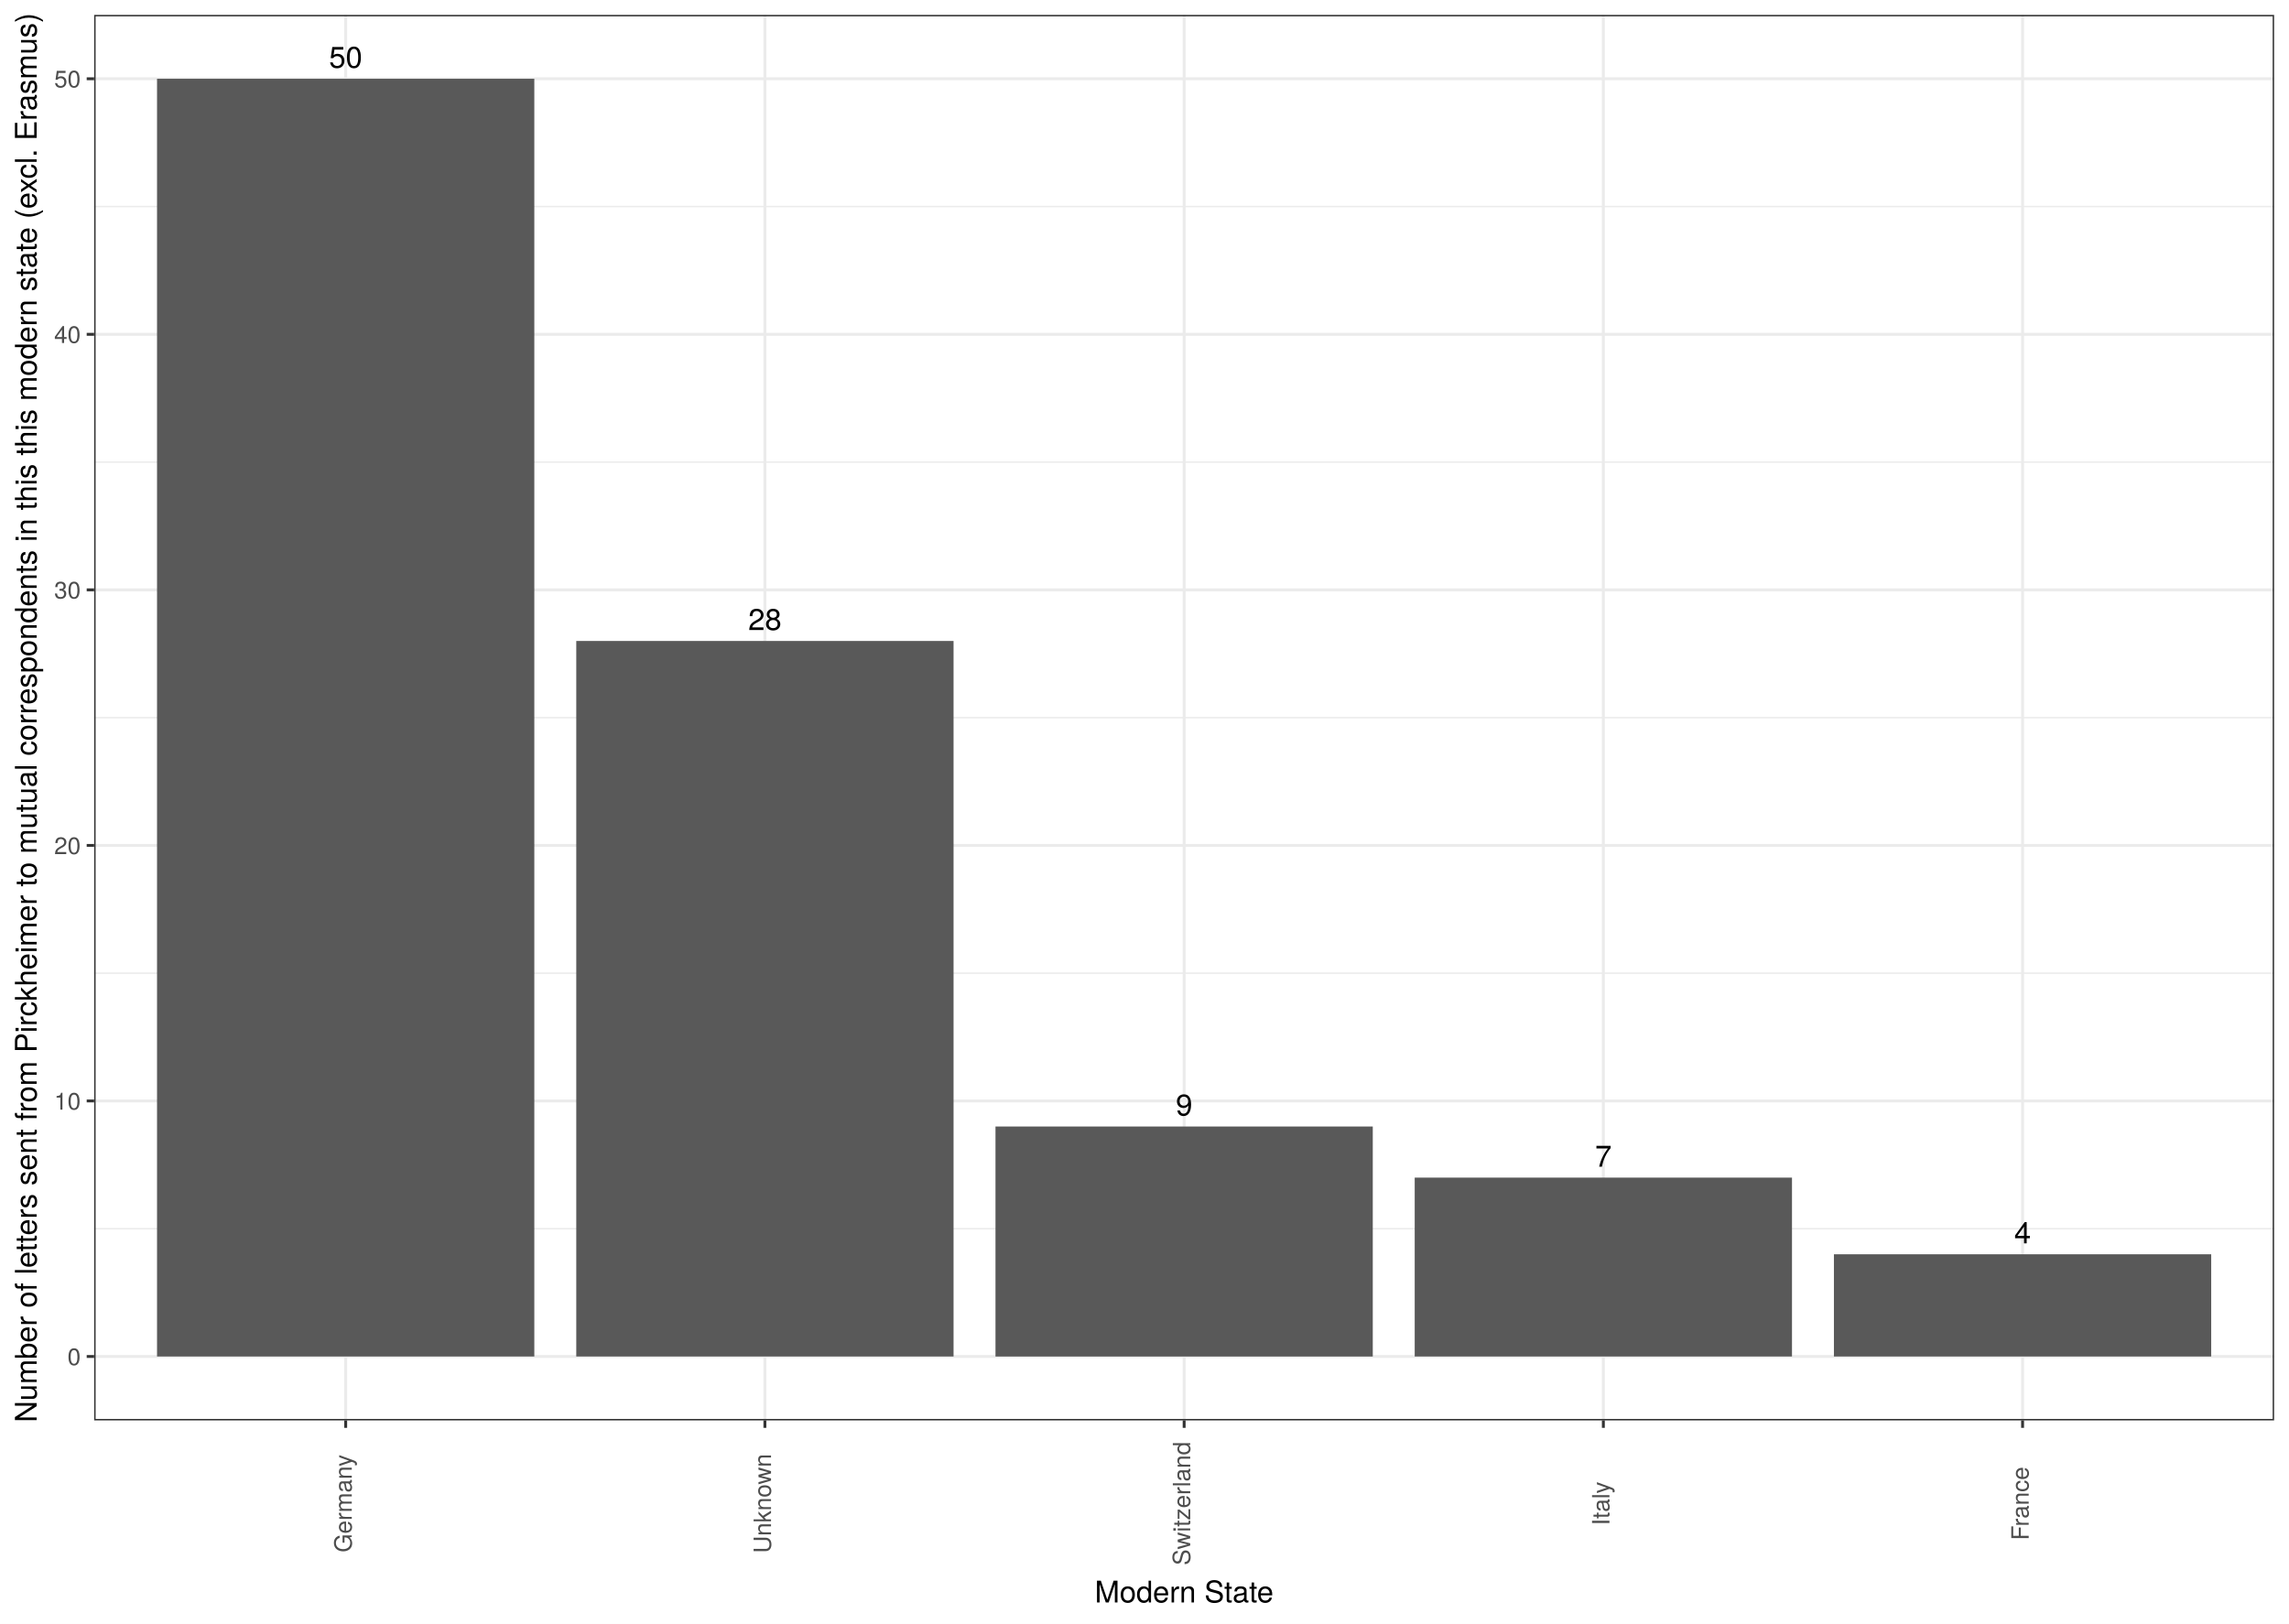
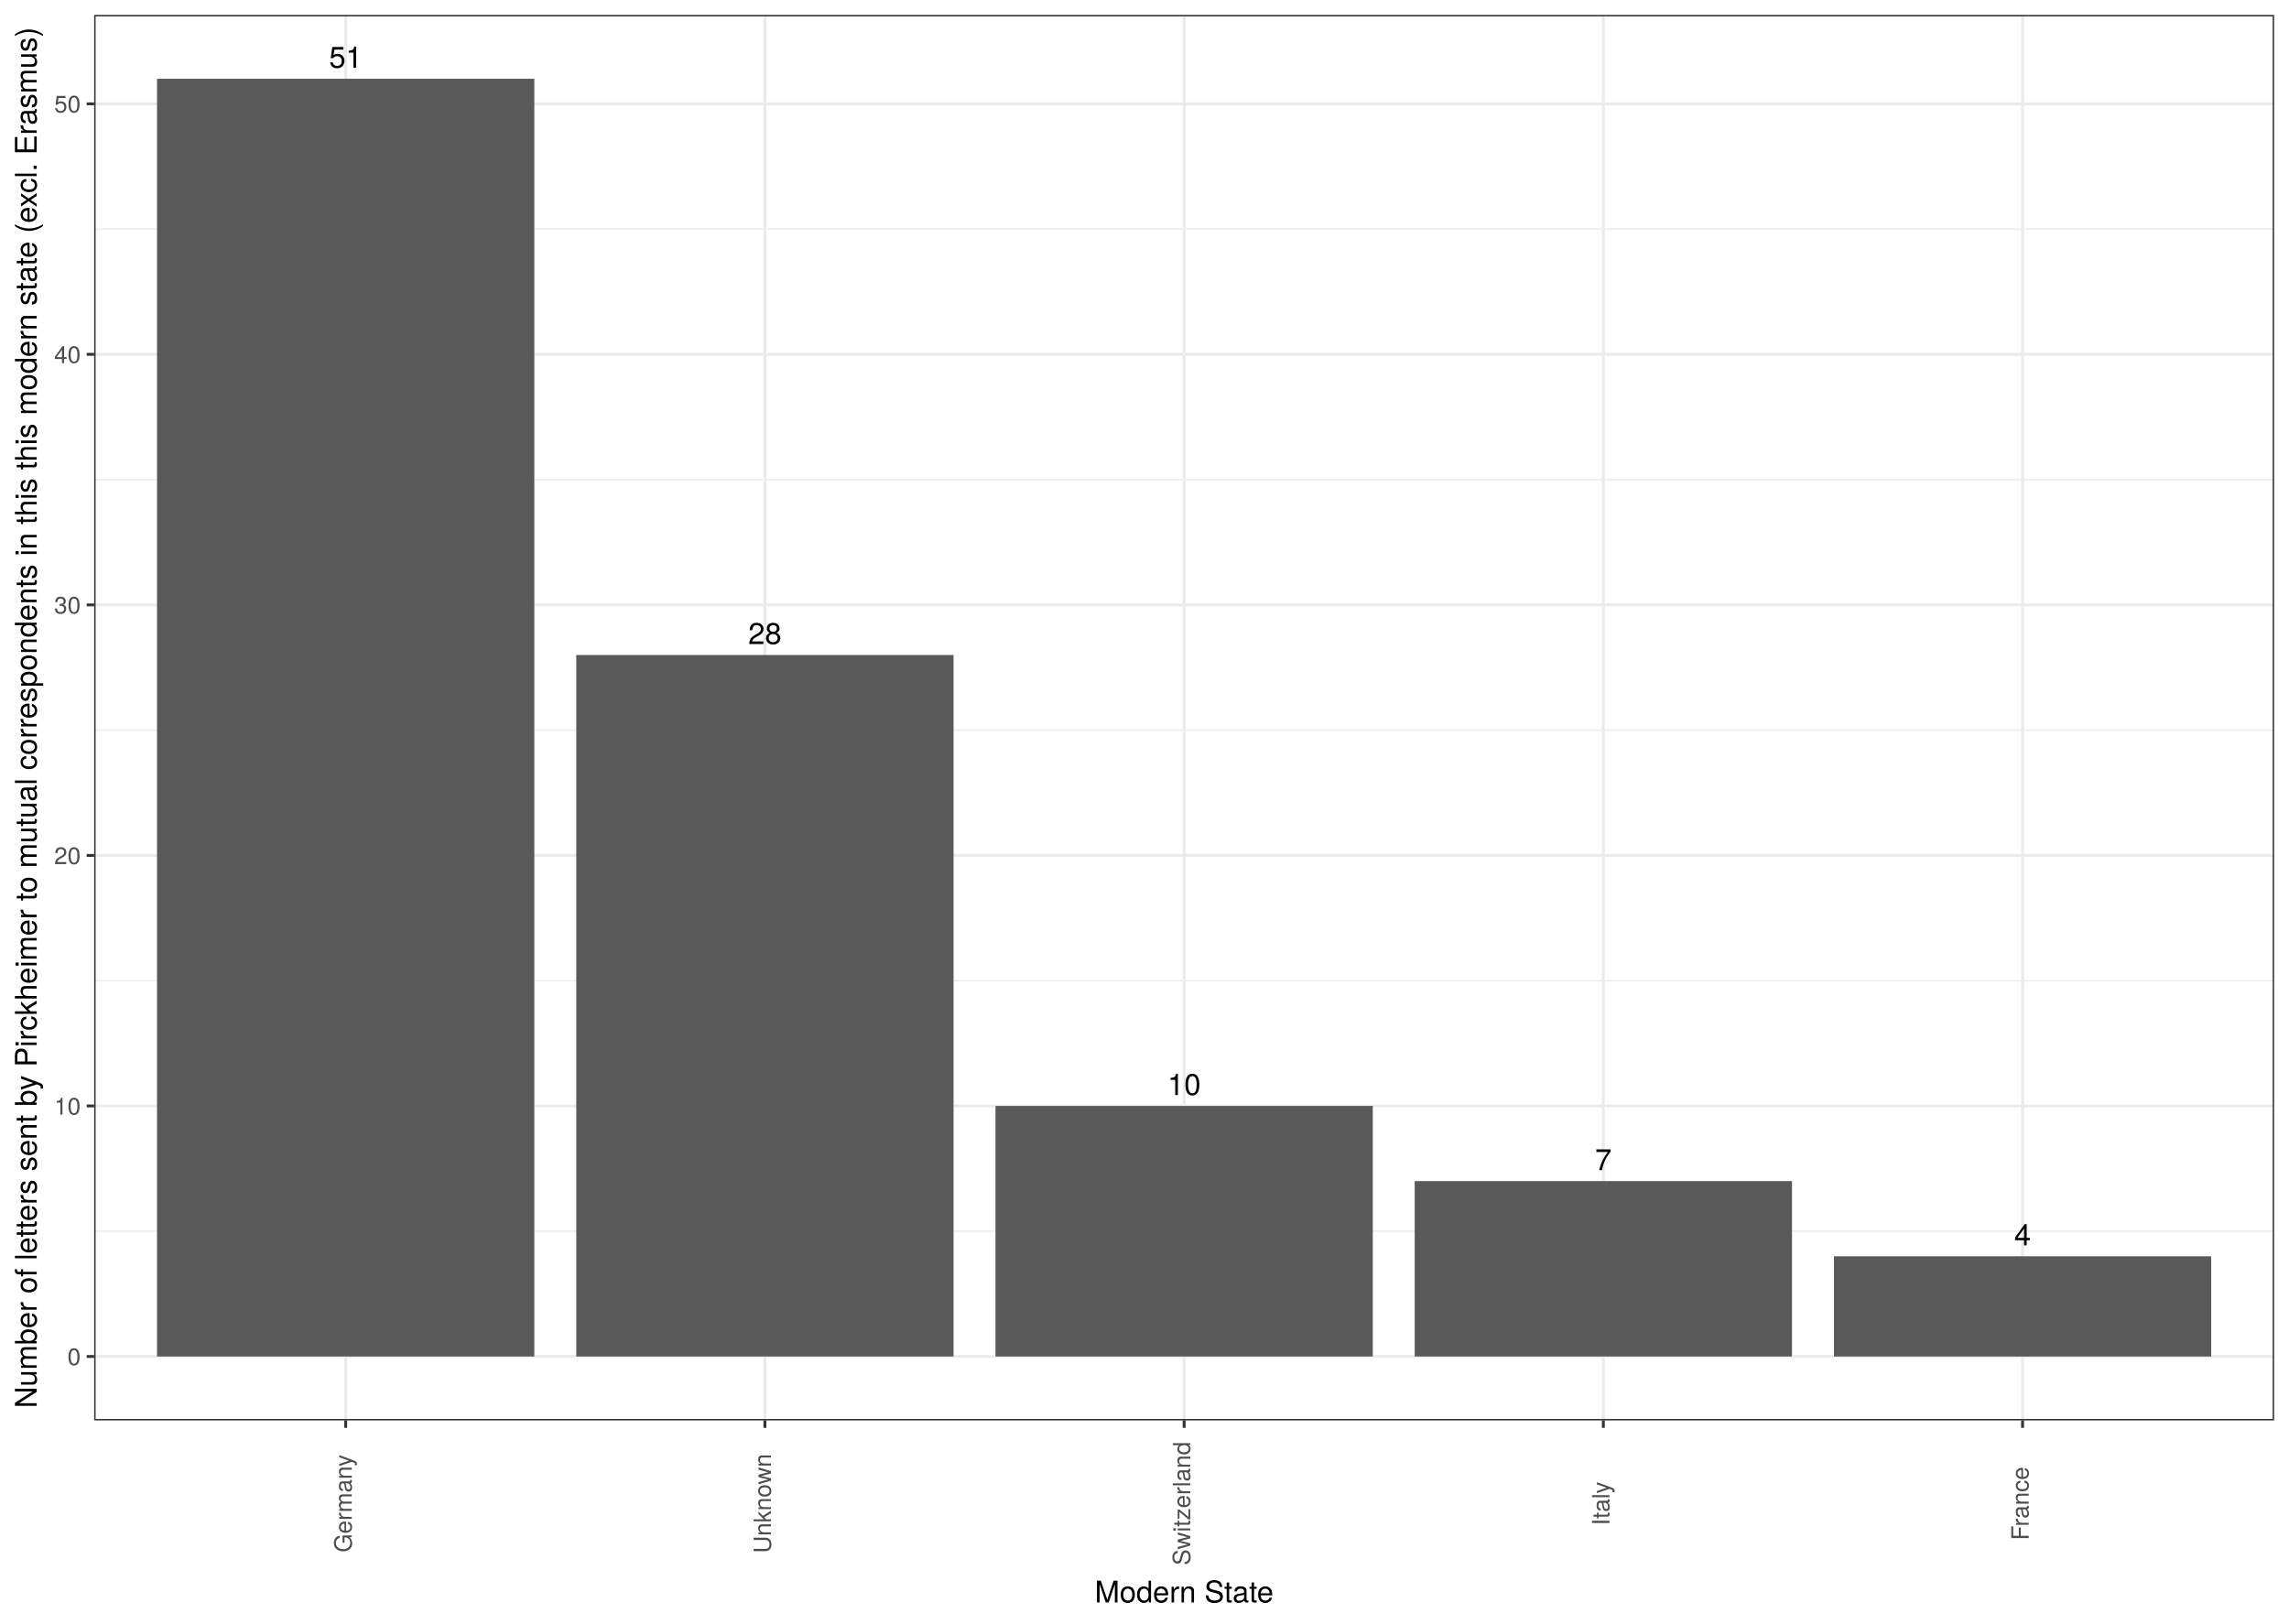
<svg xmlns="http://www.w3.org/2000/svg" class="svglite" width="842.40pt" height="597.60pt" viewBox="0 0 842.40 597.60">
  <defs>
    <style type="text/css">
    .svglite line, .svglite polyline, .svglite polygon, .svglite path, .svglite rect, .svglite circle {
      fill: none;
      stroke: #000000;
      stroke-linecap: round;
      stroke-linejoin: round;
      stroke-miterlimit: 10.00;
    }
    .svglite text {
      white-space: pre;
    }
  </style>
  </defs>
  <rect width="100%" height="100%" style="stroke: none; fill: #FFFFFF;" />
  <defs>
    <clipPath id="cpMC4wMHw4NDIuNDB8MC4wMHw1OTcuNjA=">
      <rect x="0.00" y="0.00" width="842.40" height="597.60" />
    </clipPath>
  </defs>
  <g clip-path="url(#cpMC4wMHw4NDIuNDB8MC4wMHw1OTcuNjA=)">
    <rect x="0" y="-0" width="842.40" height="597.60" style="stroke-width: 1.07; stroke: #FFFFFF; fill: #FFFFFF;" />
  </g>
  <defs>
    <clipPath id="cpMzQuNjV8ODM2LjkyfDUuNDh8NTIyLjgy">
      <rect x="34.65" y="5.48" width="802.27" height="517.34" />
    </clipPath>
  </defs>
  <g clip-path="url(#cpMzQuNjV8ODM2LjkyfDUuNDh8NTIyLjgy)">
    <rect x="34.65" y="5.48" width="802.27" height="517.34" style="stroke-width: 1.07; stroke: none; fill: #FFFFFF;" />
-     <polyline points="34.65,452.27 836.92,452.27 " style="stroke-width: 0.53; stroke: #EBEBEB; stroke-linecap: butt;" />
-     <polyline points="34.65,358.21 836.92,358.21 " style="stroke-width: 0.53; stroke: #EBEBEB; stroke-linecap: butt;" />
-     <polyline points="34.65,264.15 836.92,264.15 " style="stroke-width: 0.53; stroke: #EBEBEB; stroke-linecap: butt;" />
-     <polyline points="34.65,170.09 836.92,170.09 " style="stroke-width: 0.53; stroke: #EBEBEB; stroke-linecap: butt;" />
-     <polyline points="34.65,76.03 836.92,76.03 " style="stroke-width: 0.53; stroke: #EBEBEB; stroke-linecap: butt;" />
+     <polyline points="34.65,453.19 836.92,453.19 " style="stroke-width: 0.53; stroke: #EBEBEB; stroke-linecap: butt;" />
+     <polyline points="34.65,360.98 836.92,360.98 " style="stroke-width: 0.53; stroke: #EBEBEB; stroke-linecap: butt;" />
+     <polyline points="34.65,268.76 836.92,268.76 " style="stroke-width: 0.53; stroke: #EBEBEB; stroke-linecap: butt;" />
+     <polyline points="34.65,176.54 836.92,176.54 " style="stroke-width: 0.53; stroke: #EBEBEB; stroke-linecap: butt;" />
+     <polyline points="34.65,84.33 836.92,84.33 " style="stroke-width: 0.53; stroke: #EBEBEB; stroke-linecap: butt;" />
    <polyline points="34.65,499.30 836.92,499.30 " style="stroke-width: 1.07; stroke: #EBEBEB; stroke-linecap: butt;" />
-     <polyline points="34.65,405.24 836.92,405.24 " style="stroke-width: 1.07; stroke: #EBEBEB; stroke-linecap: butt;" />
-     <polyline points="34.65,311.18 836.92,311.18 " style="stroke-width: 1.07; stroke: #EBEBEB; stroke-linecap: butt;" />
-     <polyline points="34.65,217.12 836.92,217.12 " style="stroke-width: 1.07; stroke: #EBEBEB; stroke-linecap: butt;" />
-     <polyline points="34.65,123.06 836.92,123.06 " style="stroke-width: 1.07; stroke: #EBEBEB; stroke-linecap: butt;" />
-     <polyline points="34.65,28.99 836.92,28.99 " style="stroke-width: 1.07; stroke: #EBEBEB; stroke-linecap: butt;" />
+     <polyline points="34.65,407.08 836.92,407.08 " style="stroke-width: 1.07; stroke: #EBEBEB; stroke-linecap: butt;" />
+     <polyline points="34.65,314.87 836.92,314.87 " style="stroke-width: 1.07; stroke: #EBEBEB; stroke-linecap: butt;" />
+     <polyline points="34.65,222.65 836.92,222.65 " style="stroke-width: 1.07; stroke: #EBEBEB; stroke-linecap: butt;" />
+     <polyline points="34.65,130.43 836.92,130.43 " style="stroke-width: 1.07; stroke: #EBEBEB; stroke-linecap: butt;" />
+     <polyline points="34.65,38.22 836.92,38.22 " style="stroke-width: 1.07; stroke: #EBEBEB; stroke-linecap: butt;" />
    <polyline points="127.22,522.82 127.22,5.48 " style="stroke-width: 1.07; stroke: #EBEBEB; stroke-linecap: butt;" />
    <polyline points="281.50,522.82 281.50,5.48 " style="stroke-width: 1.07; stroke: #EBEBEB; stroke-linecap: butt;" />
    <polyline points="435.79,522.82 435.79,5.48 " style="stroke-width: 1.07; stroke: #EBEBEB; stroke-linecap: butt;" />
    <polyline points="590.07,522.82 590.07,5.48 " style="stroke-width: 1.07; stroke: #EBEBEB; stroke-linecap: butt;" />
    <polyline points="744.35,522.82 744.35,5.48 " style="stroke-width: 1.07; stroke: #EBEBEB; stroke-linecap: butt;" />
    <rect x="57.79" y="28.99" width="138.85" height="470.31" style="stroke-width: 1.07; stroke: none; stroke-linecap: butt; stroke-linejoin: miter; fill: #595959;" />
-     <rect x="212.08" y="235.93" width="138.85" height="263.37" style="stroke-width: 1.07; stroke: none; stroke-linecap: butt; stroke-linejoin: miter; fill: #595959;" />
-     <rect x="366.36" y="414.65" width="138.85" height="84.66" style="stroke-width: 1.07; stroke: none; stroke-linecap: butt; stroke-linejoin: miter; fill: #595959;" />
-     <rect x="520.64" y="433.46" width="138.85" height="65.84" style="stroke-width: 1.07; stroke: none; stroke-linecap: butt; stroke-linejoin: miter; fill: #595959;" />
-     <rect x="674.92" y="461.68" width="138.85" height="37.62" style="stroke-width: 1.07; stroke: none; stroke-linecap: butt; stroke-linejoin: miter; fill: #595959;" />
-     <text x="127.22" y="24.97" text-anchor="middle" style="font-size: 11.04px; font-family: &quot;TeX Gyre Heros&quot;;" textLength="14.04px" lengthAdjust="spacingAndGlyphs">50</text>
-     <text x="281.50" y="231.91" text-anchor="middle" style="font-size: 11.04px; font-family: &quot;TeX Gyre Heros&quot;;" textLength="14.04px" lengthAdjust="spacingAndGlyphs">28</text>
-     <text x="435.79" y="410.63" text-anchor="middle" style="font-size: 11.04px; font-family: &quot;TeX Gyre Heros&quot;;" textLength="7.02px" lengthAdjust="spacingAndGlyphs">9</text>
-     <text x="590.07" y="429.44" text-anchor="middle" style="font-size: 11.04px; font-family: &quot;TeX Gyre Heros&quot;;" textLength="7.02px" lengthAdjust="spacingAndGlyphs">7</text>
-     <text x="744.35" y="457.66" text-anchor="middle" style="font-size: 11.04px; font-family: &quot;TeX Gyre Heros&quot;;" textLength="7.02px" lengthAdjust="spacingAndGlyphs">4</text>
+     <rect x="212.08" y="241.09" width="138.85" height="258.21" style="stroke-width: 1.07; stroke: none; stroke-linecap: butt; stroke-linejoin: miter; fill: #595959;" />
+     <rect x="366.36" y="407.08" width="138.85" height="92.22" style="stroke-width: 1.07; stroke: none; stroke-linecap: butt; stroke-linejoin: miter; fill: #595959;" />
+     <rect x="520.64" y="434.75" width="138.85" height="64.55" style="stroke-width: 1.07; stroke: none; stroke-linecap: butt; stroke-linejoin: miter; fill: #595959;" />
+     <rect x="674.92" y="462.42" width="138.85" height="36.89" style="stroke-width: 1.07; stroke: none; stroke-linecap: butt; stroke-linejoin: miter; fill: #595959;" />
+     <text x="127.22" y="24.97" text-anchor="middle" style="font-size: 11.04px; font-family: &quot;TeX Gyre Heros&quot;;" textLength="14.04px" lengthAdjust="spacingAndGlyphs">51</text>
+     <text x="281.50" y="237.07" text-anchor="middle" style="font-size: 11.04px; font-family: &quot;TeX Gyre Heros&quot;;" textLength="14.04px" lengthAdjust="spacingAndGlyphs">28</text>
+     <text x="435.79" y="403.06" text-anchor="middle" style="font-size: 11.04px; font-family: &quot;TeX Gyre Heros&quot;;" textLength="14.04px" lengthAdjust="spacingAndGlyphs">10</text>
+     <text x="590.07" y="430.73" text-anchor="middle" style="font-size: 11.04px; font-family: &quot;TeX Gyre Heros&quot;;" textLength="7.02px" lengthAdjust="spacingAndGlyphs">7</text>
+     <text x="744.35" y="458.39" text-anchor="middle" style="font-size: 11.04px; font-family: &quot;TeX Gyre Heros&quot;;" textLength="7.02px" lengthAdjust="spacingAndGlyphs">4</text>
    <rect x="34.65" y="5.48" width="802.27" height="517.34" style="stroke-width: 1.07; stroke: #333333;" />
  </g>
  <g clip-path="url(#cpMC4wMHw4NDIuNDB8MC4wMHw1OTcuNjA=)">
    <text x="29.72" y="502.51" text-anchor="end" style="font-size: 8.80px;fill: #4D4D4D; font-family: &quot;TeX Gyre Heros&quot;;" textLength="5.59px" lengthAdjust="spacingAndGlyphs">0</text>
-     <text x="29.72" y="408.45" text-anchor="end" style="font-size: 8.80px;fill: #4D4D4D; font-family: &quot;TeX Gyre Heros&quot;;" textLength="11.19px" lengthAdjust="spacingAndGlyphs">10</text>
-     <text x="29.72" y="314.39" text-anchor="end" style="font-size: 8.80px;fill: #4D4D4D; font-family: &quot;TeX Gyre Heros&quot;;" textLength="11.19px" lengthAdjust="spacingAndGlyphs">20</text>
-     <text x="29.72" y="220.33" text-anchor="end" style="font-size: 8.80px;fill: #4D4D4D; font-family: &quot;TeX Gyre Heros&quot;;" textLength="11.19px" lengthAdjust="spacingAndGlyphs">30</text>
-     <text x="29.72" y="126.26" text-anchor="end" style="font-size: 8.80px;fill: #4D4D4D; font-family: &quot;TeX Gyre Heros&quot;;" textLength="11.19px" lengthAdjust="spacingAndGlyphs">40</text>
-     <text x="29.72" y="32.20" text-anchor="end" style="font-size: 8.80px;fill: #4D4D4D; font-family: &quot;TeX Gyre Heros&quot;;" textLength="11.19px" lengthAdjust="spacingAndGlyphs">50</text>
+     <text x="29.72" y="410.29" text-anchor="end" style="font-size: 8.80px;fill: #4D4D4D; font-family: &quot;TeX Gyre Heros&quot;;" textLength="11.19px" lengthAdjust="spacingAndGlyphs">10</text>
+     <text x="29.72" y="318.08" text-anchor="end" style="font-size: 8.80px;fill: #4D4D4D; font-family: &quot;TeX Gyre Heros&quot;;" textLength="11.19px" lengthAdjust="spacingAndGlyphs">20</text>
+     <text x="29.72" y="225.86" text-anchor="end" style="font-size: 8.80px;fill: #4D4D4D; font-family: &quot;TeX Gyre Heros&quot;;" textLength="11.19px" lengthAdjust="spacingAndGlyphs">30</text>
+     <text x="29.72" y="133.64" text-anchor="end" style="font-size: 8.80px;fill: #4D4D4D; font-family: &quot;TeX Gyre Heros&quot;;" textLength="11.19px" lengthAdjust="spacingAndGlyphs">40</text>
+     <text x="29.72" y="41.42" text-anchor="end" style="font-size: 8.80px;fill: #4D4D4D; font-family: &quot;TeX Gyre Heros&quot;;" textLength="11.19px" lengthAdjust="spacingAndGlyphs">50</text>
    <polyline points="31.91,499.30 34.65,499.30 " style="stroke-width: 1.07; stroke: #333333; stroke-linecap: butt;" />
-     <polyline points="31.91,405.24 34.65,405.24 " style="stroke-width: 1.07; stroke: #333333; stroke-linecap: butt;" />
-     <polyline points="31.91,311.18 34.65,311.18 " style="stroke-width: 1.07; stroke: #333333; stroke-linecap: butt;" />
-     <polyline points="31.91,217.12 34.65,217.12 " style="stroke-width: 1.07; stroke: #333333; stroke-linecap: butt;" />
-     <polyline points="31.91,123.06 34.65,123.06 " style="stroke-width: 1.07; stroke: #333333; stroke-linecap: butt;" />
-     <polyline points="31.91,28.99 34.65,28.99 " style="stroke-width: 1.07; stroke: #333333; stroke-linecap: butt;" />
+     <polyline points="31.91,407.08 34.65,407.08 " style="stroke-width: 1.07; stroke: #333333; stroke-linecap: butt;" />
+     <polyline points="31.91,314.87 34.65,314.87 " style="stroke-width: 1.07; stroke: #333333; stroke-linecap: butt;" />
+     <polyline points="31.91,222.65 34.65,222.65 " style="stroke-width: 1.07; stroke: #333333; stroke-linecap: butt;" />
+     <polyline points="31.91,130.43 34.65,130.43 " style="stroke-width: 1.07; stroke: #333333; stroke-linecap: butt;" />
+     <polyline points="31.91,38.22 34.65,38.22 " style="stroke-width: 1.07; stroke: #333333; stroke-linecap: butt;" />
    <polyline points="127.22,525.56 127.22,522.82 " style="stroke-width: 1.07; stroke: #333333; stroke-linecap: butt;" />
    <polyline points="281.50,525.56 281.50,522.82 " style="stroke-width: 1.07; stroke: #333333; stroke-linecap: butt;" />
    <polyline points="435.79,525.56 435.79,522.82 " style="stroke-width: 1.07; stroke: #333333; stroke-linecap: butt;" />
    <polyline points="590.07,525.56 590.07,522.82 " style="stroke-width: 1.07; stroke: #333333; stroke-linecap: butt;" />
    <polyline points="744.35,525.56 744.35,522.82 " style="stroke-width: 1.07; stroke: #333333; stroke-linecap: butt;" />
    <text transform="translate(129.46,553.41) rotate(-90)" text-anchor="middle" style="font-size: 8.80px;fill: #4D4D4D; font-family: &quot;TeX Gyre Heros&quot;;" textLength="40.44px" lengthAdjust="spacingAndGlyphs">Germany</text>
    <text transform="translate(283.75,553.41) rotate(-90)" text-anchor="middle" style="font-size: 8.80px;fill: #4D4D4D; font-family: &quot;TeX Gyre Heros&quot;;" textLength="40.83px" lengthAdjust="spacingAndGlyphs">Unknown</text>
    <text transform="translate(438.03,553.41) rotate(-90)" text-anchor="middle" style="font-size: 8.80px;fill: #4D4D4D; font-family: &quot;TeX Gyre Heros&quot;;" textLength="51.32px" lengthAdjust="spacingAndGlyphs">Switzerland</text>
    <text transform="translate(592.31,553.41) rotate(-90)" text-anchor="middle" style="font-size: 8.80px;fill: #4D4D4D; font-family: &quot;TeX Gyre Heros&quot;;" textLength="19.09px" lengthAdjust="spacingAndGlyphs">Italy</text>
    <text transform="translate(746.60,553.41) rotate(-90)" text-anchor="middle" style="font-size: 8.80px;fill: #4D4D4D; font-family: &quot;TeX Gyre Heros&quot;;" textLength="29.25px" lengthAdjust="spacingAndGlyphs">France</text>
    <text x="435.79" y="589.83" text-anchor="middle" style="font-size: 11.00px; font-family: &quot;TeX Gyre Heros&quot;;" textLength="73.89px" lengthAdjust="spacingAndGlyphs">Modern State</text>
-     <text transform="translate(13.50,264.15) rotate(-90)" text-anchor="middle" style="font-size: 11.00px; font-family: &quot;TeX Gyre Heros&quot;;" textLength="594.19px" lengthAdjust="spacingAndGlyphs">Number of letters sent from Pirckheimer to mutual correspondents in this this modern state (excl. Erasmus)</text>
+     <text transform="translate(13.50,264.15) rotate(-90)" text-anchor="middle" style="font-size: 11.00px; font-family: &quot;TeX Gyre Heros&quot;;" textLength="582.08px" lengthAdjust="spacingAndGlyphs">Number of letters sent by Pirckheimer to mutual correspondents in this this modern state (excl. Erasmus)</text>
  </g>
</svg>
